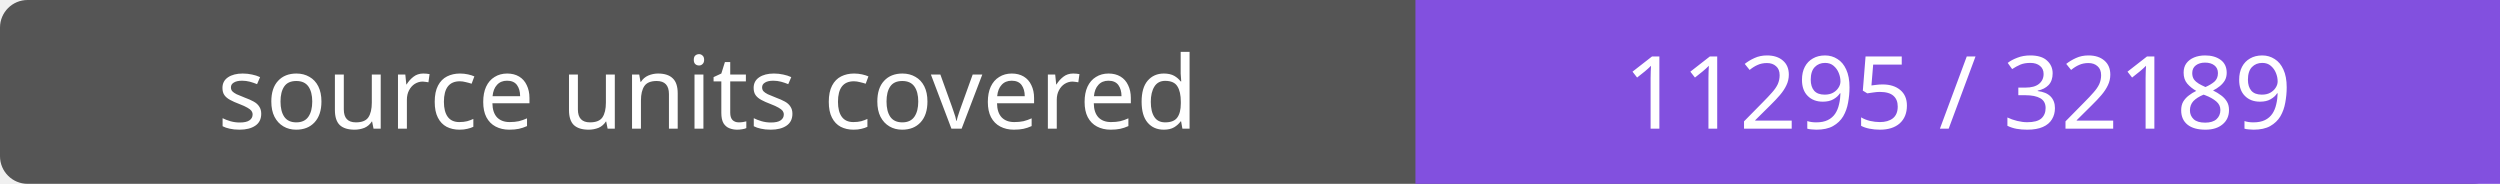
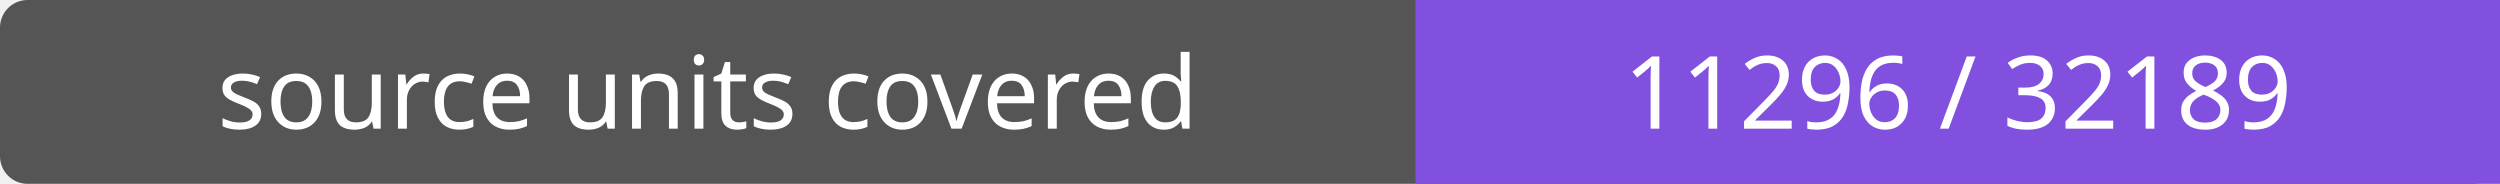
- <svg xmlns="http://www.w3.org/2000/svg" width="272" height="20" role="img" aria-label="source units covered: 11295 / 32189">
+ <svg xmlns="http://www.w3.org/2000/svg" width="272" height="20" role="img" aria-label="source units covered: 11296 / 32189">
  <rect width="272" height="20" rx="3" fill="#555" />
  <path fill="#8250df" d="M154 0h118v20H154z" />
  <g fill="#fff" text-anchor="middle" font-family="Verdana,sans-serif" font-size="11">
    <text x="77.0" y="14">source units covered</text>
-     <text x="213.0" y="14">11295 / 32189</text>
+     <text x="213.0" y="14">11296 / 32189</text>
  </g>
</svg>
